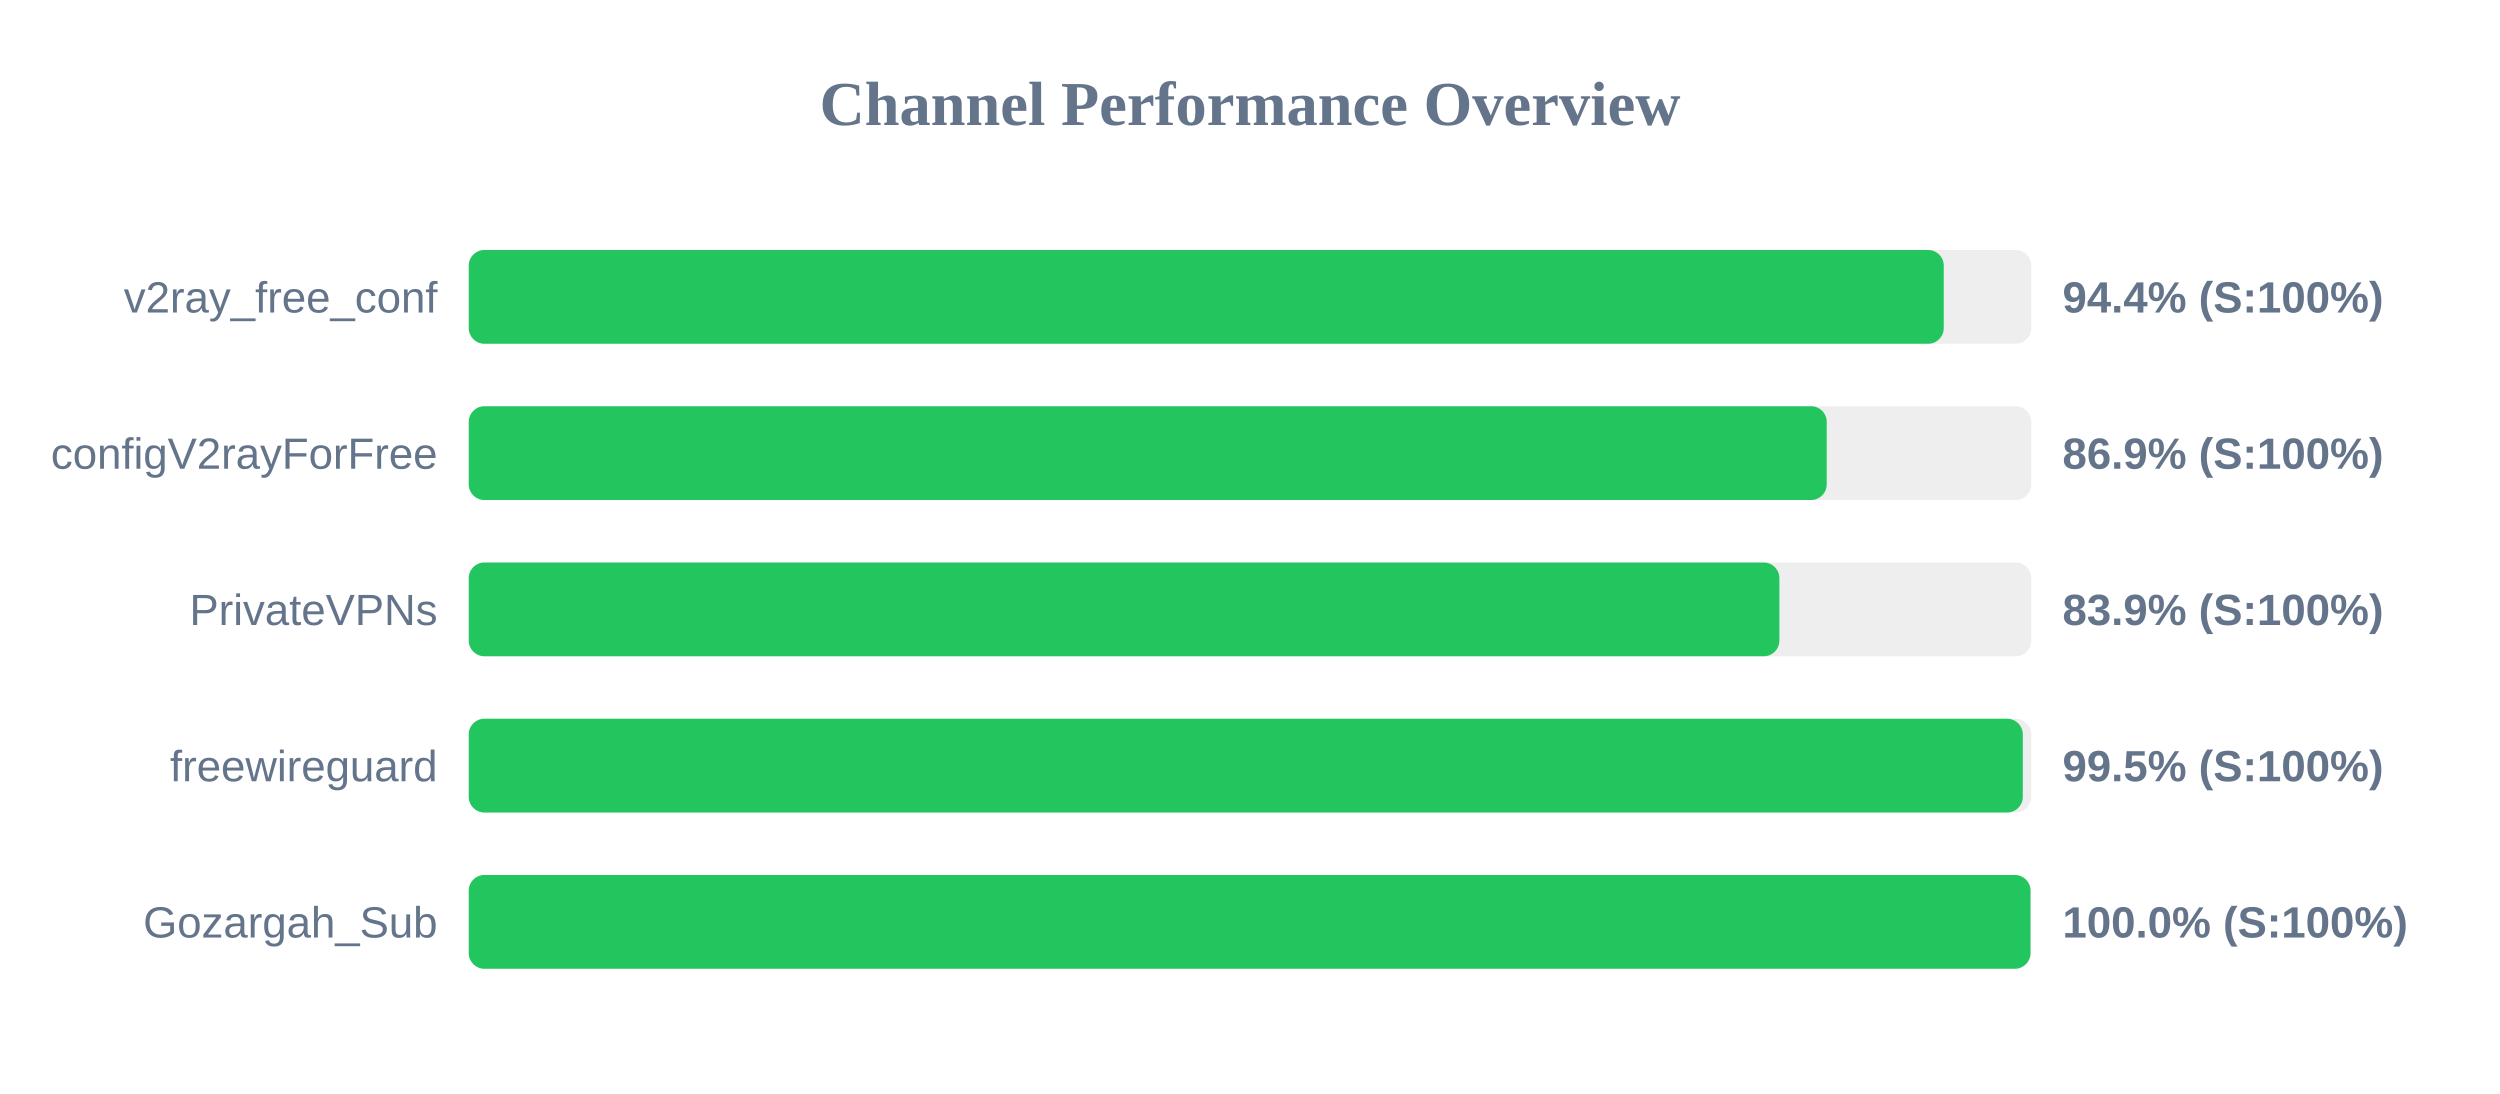
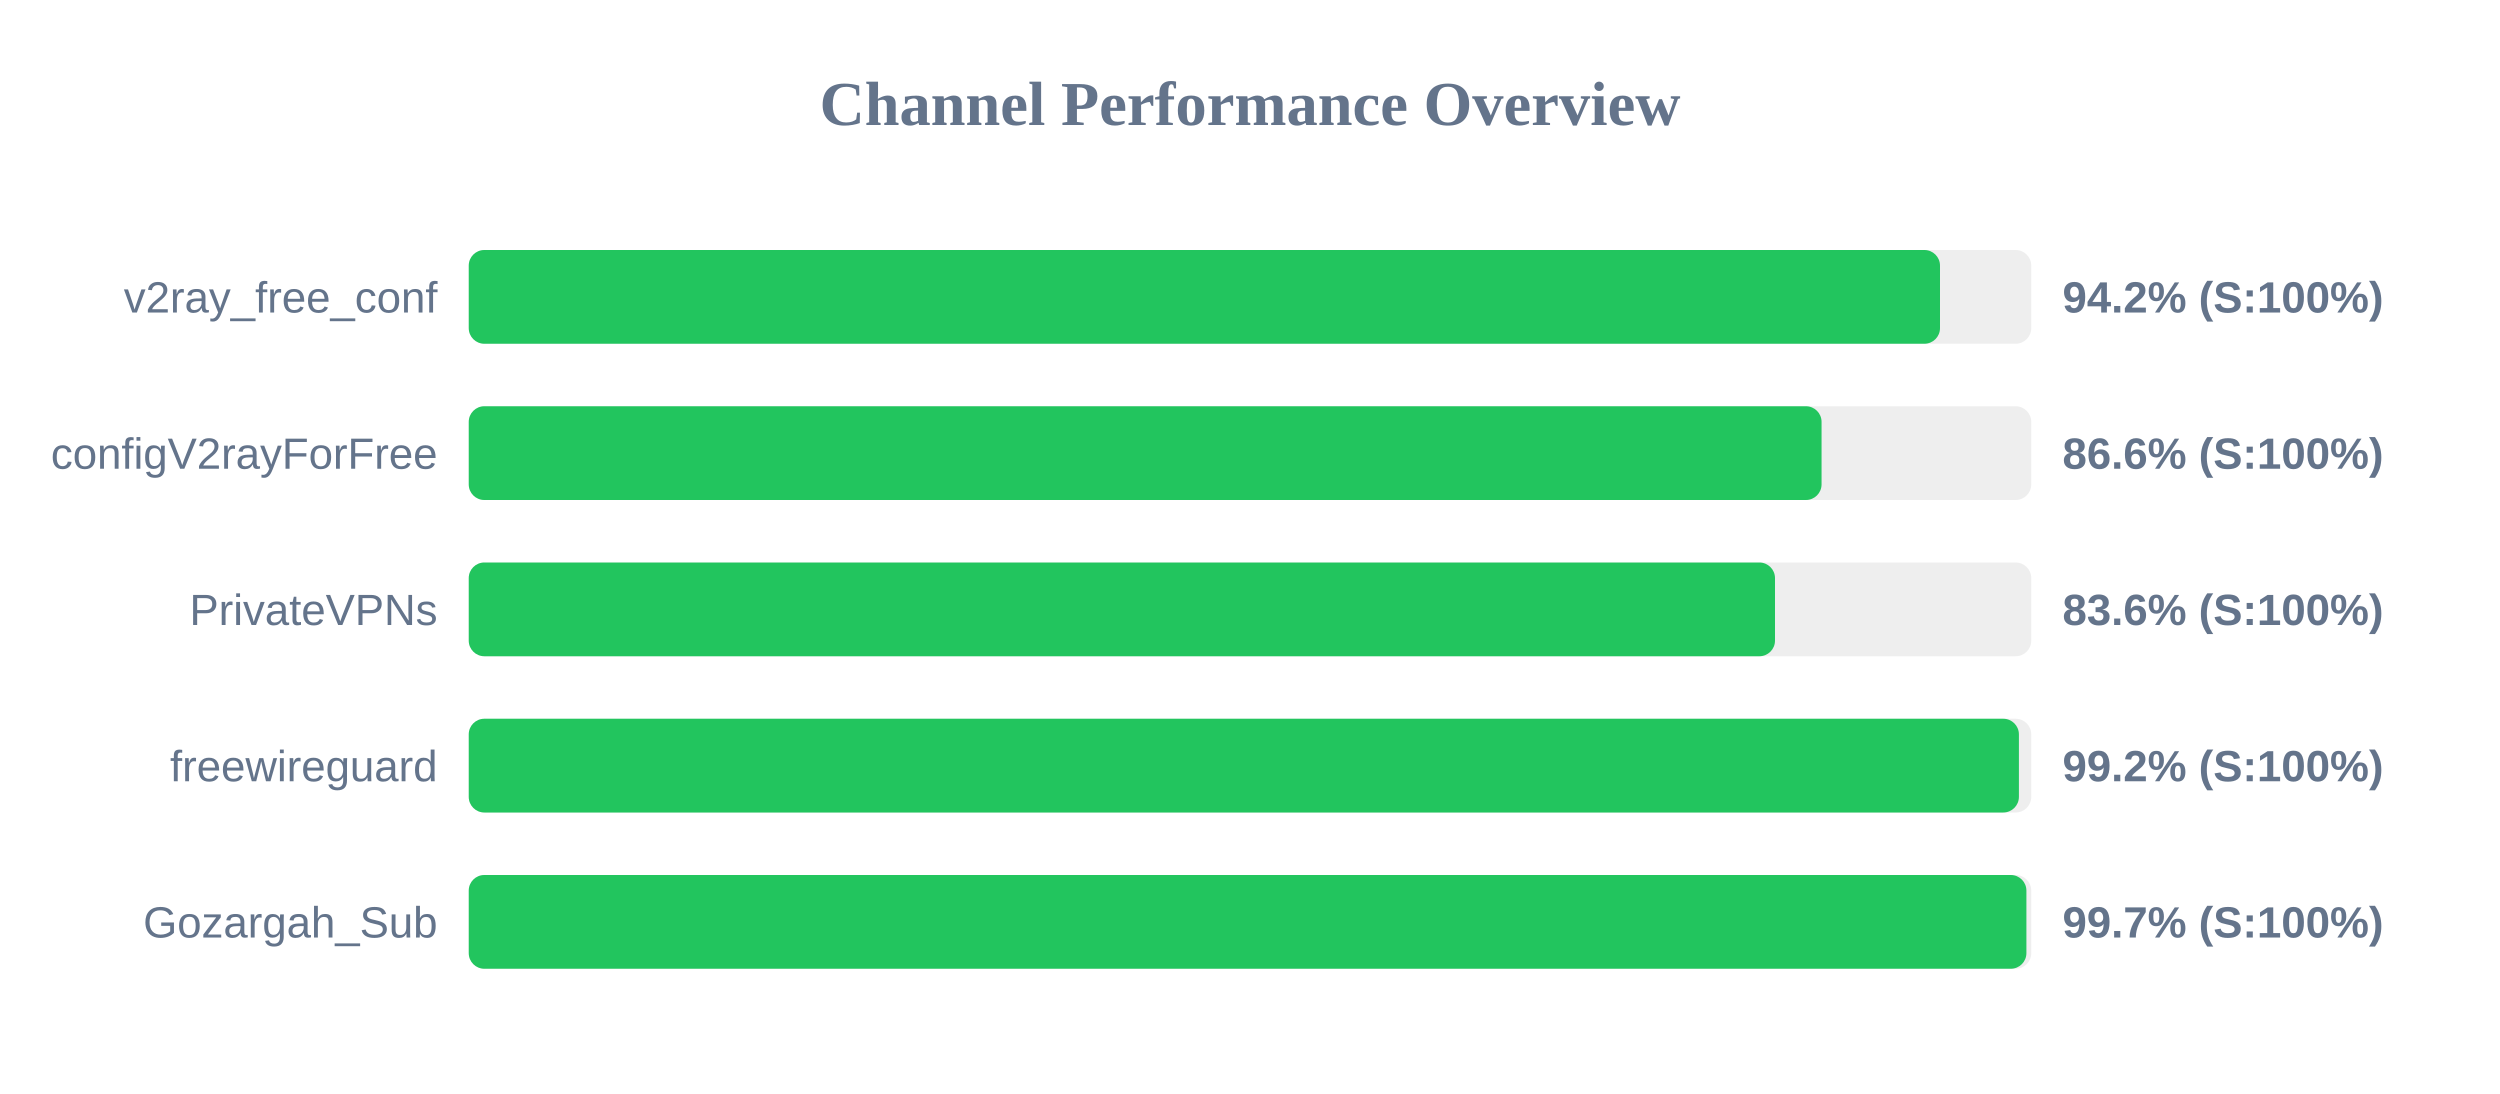
<svg xmlns="http://www.w3.org/2000/svg" width="800" height="350" version="1.1">
  <style>
        .row { font: 14px Arial; fill: #64748b; }
        .score { font: bold 14px Arial; fill: #64748b; }
    </style>
  <text x="400" y="40" text-anchor="middle" font-size="20px" font-weight="bold" fill="#64748b">Channel Performance Overview</text>
  <rect x="150" y="80" width="500" height="30" fill="#eee" rx="5" />
-   <rect x="150" y="80" width="472.0" height="30" fill="#22c55e" rx="5" />
+   <rect x="150" y="80" width="470.8" height="30" fill="#22c55e" rx="5" />
  <text x="140" y="100" text-anchor="end" class="row">v2ray_free_conf</text>
-   <text x="660" y="100" text-anchor="start" class="score">94.4% (S:100%)</text>
+   <text x="660" y="100" text-anchor="start" class="score">94.2% (S:100%)</text>
  <rect x="150" y="130" width="500" height="30" fill="#eee" rx="5" />
-   <rect x="150" y="130" width="434.55" height="30" fill="#22c55e" rx="5" />
+   <rect x="150" y="130" width="432.9" height="30" fill="#22c55e" rx="5" />
  <text x="140" y="150" text-anchor="end" class="row">configV2rayForFree</text>
-   <text x="660" y="150" text-anchor="start" class="score">86.9% (S:100%)</text>
+   <text x="660" y="150" text-anchor="start" class="score">86.6% (S:100%)</text>
  <rect x="150" y="180" width="500" height="30" fill="#eee" rx="5" />
-   <rect x="150" y="180" width="419.4" height="30" fill="#22c55e" rx="5" />
+   <rect x="150" y="180" width="418.0" height="30" fill="#22c55e" rx="5" />
  <text x="140" y="200" text-anchor="end" class="row">PrivateVPNs</text>
-   <text x="660" y="200" text-anchor="start" class="score">83.9% (S:100%)</text>
+   <text x="660" y="200" text-anchor="start" class="score">83.6% (S:100%)</text>
  <rect x="150" y="230" width="500" height="30" fill="#eee" rx="5" />
-   <rect x="150" y="230" width="497.3" height="30" fill="#22c55e" rx="5" />
+   <rect x="150" y="230" width="496.05" height="30" fill="#22c55e" rx="5" />
  <text x="140" y="250" text-anchor="end" class="row">freewireguard</text>
-   <text x="660" y="250" text-anchor="start" class="score">99.5% (S:100%)</text>
+   <text x="660" y="250" text-anchor="start" class="score">99.2% (S:100%)</text>
  <rect x="150" y="280" width="500" height="30" fill="#eee" rx="5" />
-   <rect x="150" y="280" width="499.75" height="30" fill="#22c55e" rx="5" />
+   <rect x="150" y="280" width="498.45" height="30" fill="#22c55e" rx="5" />
  <text x="140" y="300" text-anchor="end" class="row">Gozargah_Sub</text>
-   <text x="660" y="300" text-anchor="start" class="score">100.0% (S:100%)</text>
+   <text x="660" y="300" text-anchor="start" class="score">99.7% (S:100%)</text>
</svg>
